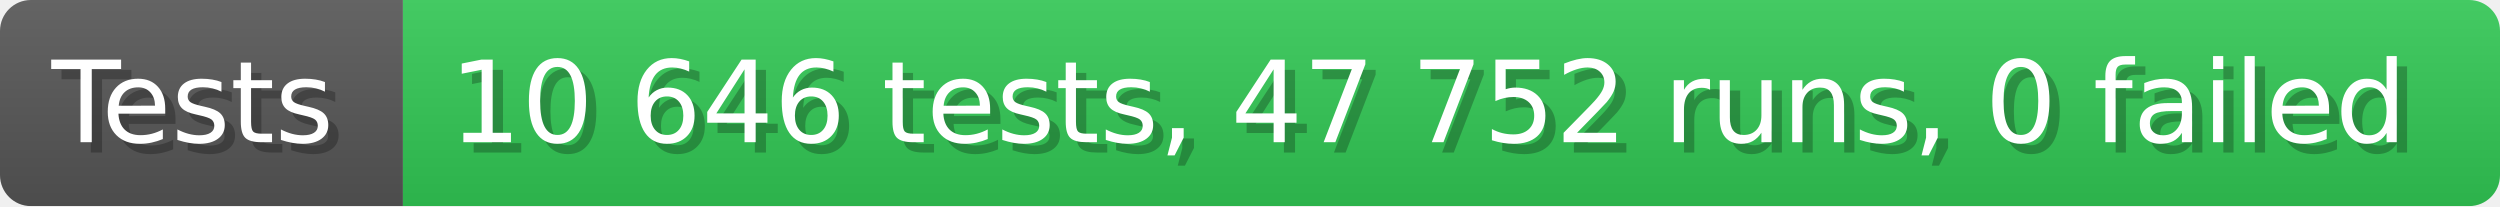
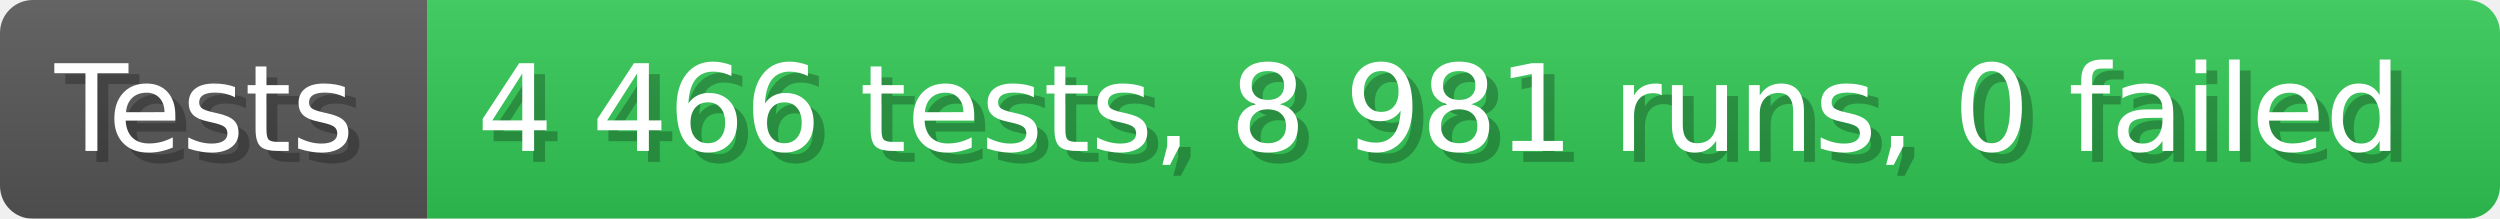
- <svg xmlns="http://www.w3.org/2000/svg" width="242.6" height="20" viewBox="0 0 2426 200" role="img" aria-label="Tests: 10 646 tests, 47 752 runs, 0 failed">
+ <svg xmlns="http://www.w3.org/2000/svg" width="228.6" height="20" viewBox="0 0 2286 200" role="img" aria-label="Tests: 4 466 tests, 8 981 runs, 0 failed">
  <linearGradient id="a" x2="0" y2="100%">
    <stop offset="0" stop-opacity=".1" stop-color="#EEE" />
    <stop offset="1" stop-opacity=".1" />
  </linearGradient>
  <mask id="m">
-     <rect width="2426" height="200" rx="30" fill="#FFF" />
+     <rect width="2286" height="200" rx="30" fill="#FFF" />
  </mask>
  <g mask="url(#m)">
    <rect width="391" height="200" fill="#555" />
-     <rect width="2035" height="200" fill="#31c653" x="391" />
-     <rect width="2426" height="200" fill="url(#a)" />
+     <rect width="1895" height="200" fill="#31c653" x="391" />
+     <rect width="2286" height="200" fill="url(#a)" />
  </g>
  <g aria-hidden="true" fill="#fff" text-anchor="start" font-family="Verdana,DejaVu Sans,sans-serif" font-size="110">
    <text x="60" y="148" textLength="291" fill="#000" opacity="0.25">Tests</text>
    <text x="50" y="138" textLength="291">Tests</text>
-     <text x="446" y="148" textLength="1935" fill="#000" opacity="0.25">10 646 tests, 47 752 runs, 0 failed</text>
-     <text x="436" y="138" textLength="1935">10 646 tests, 47 752 runs, 0 failed</text>
+     <text x="446" y="148" textLength="1795" fill="#000" opacity="0.25">4 466 tests, 8 981 runs, 0 failed</text>
+     <text x="436" y="138" textLength="1795">4 466 tests, 8 981 runs, 0 failed</text>
  </g>
</svg>
